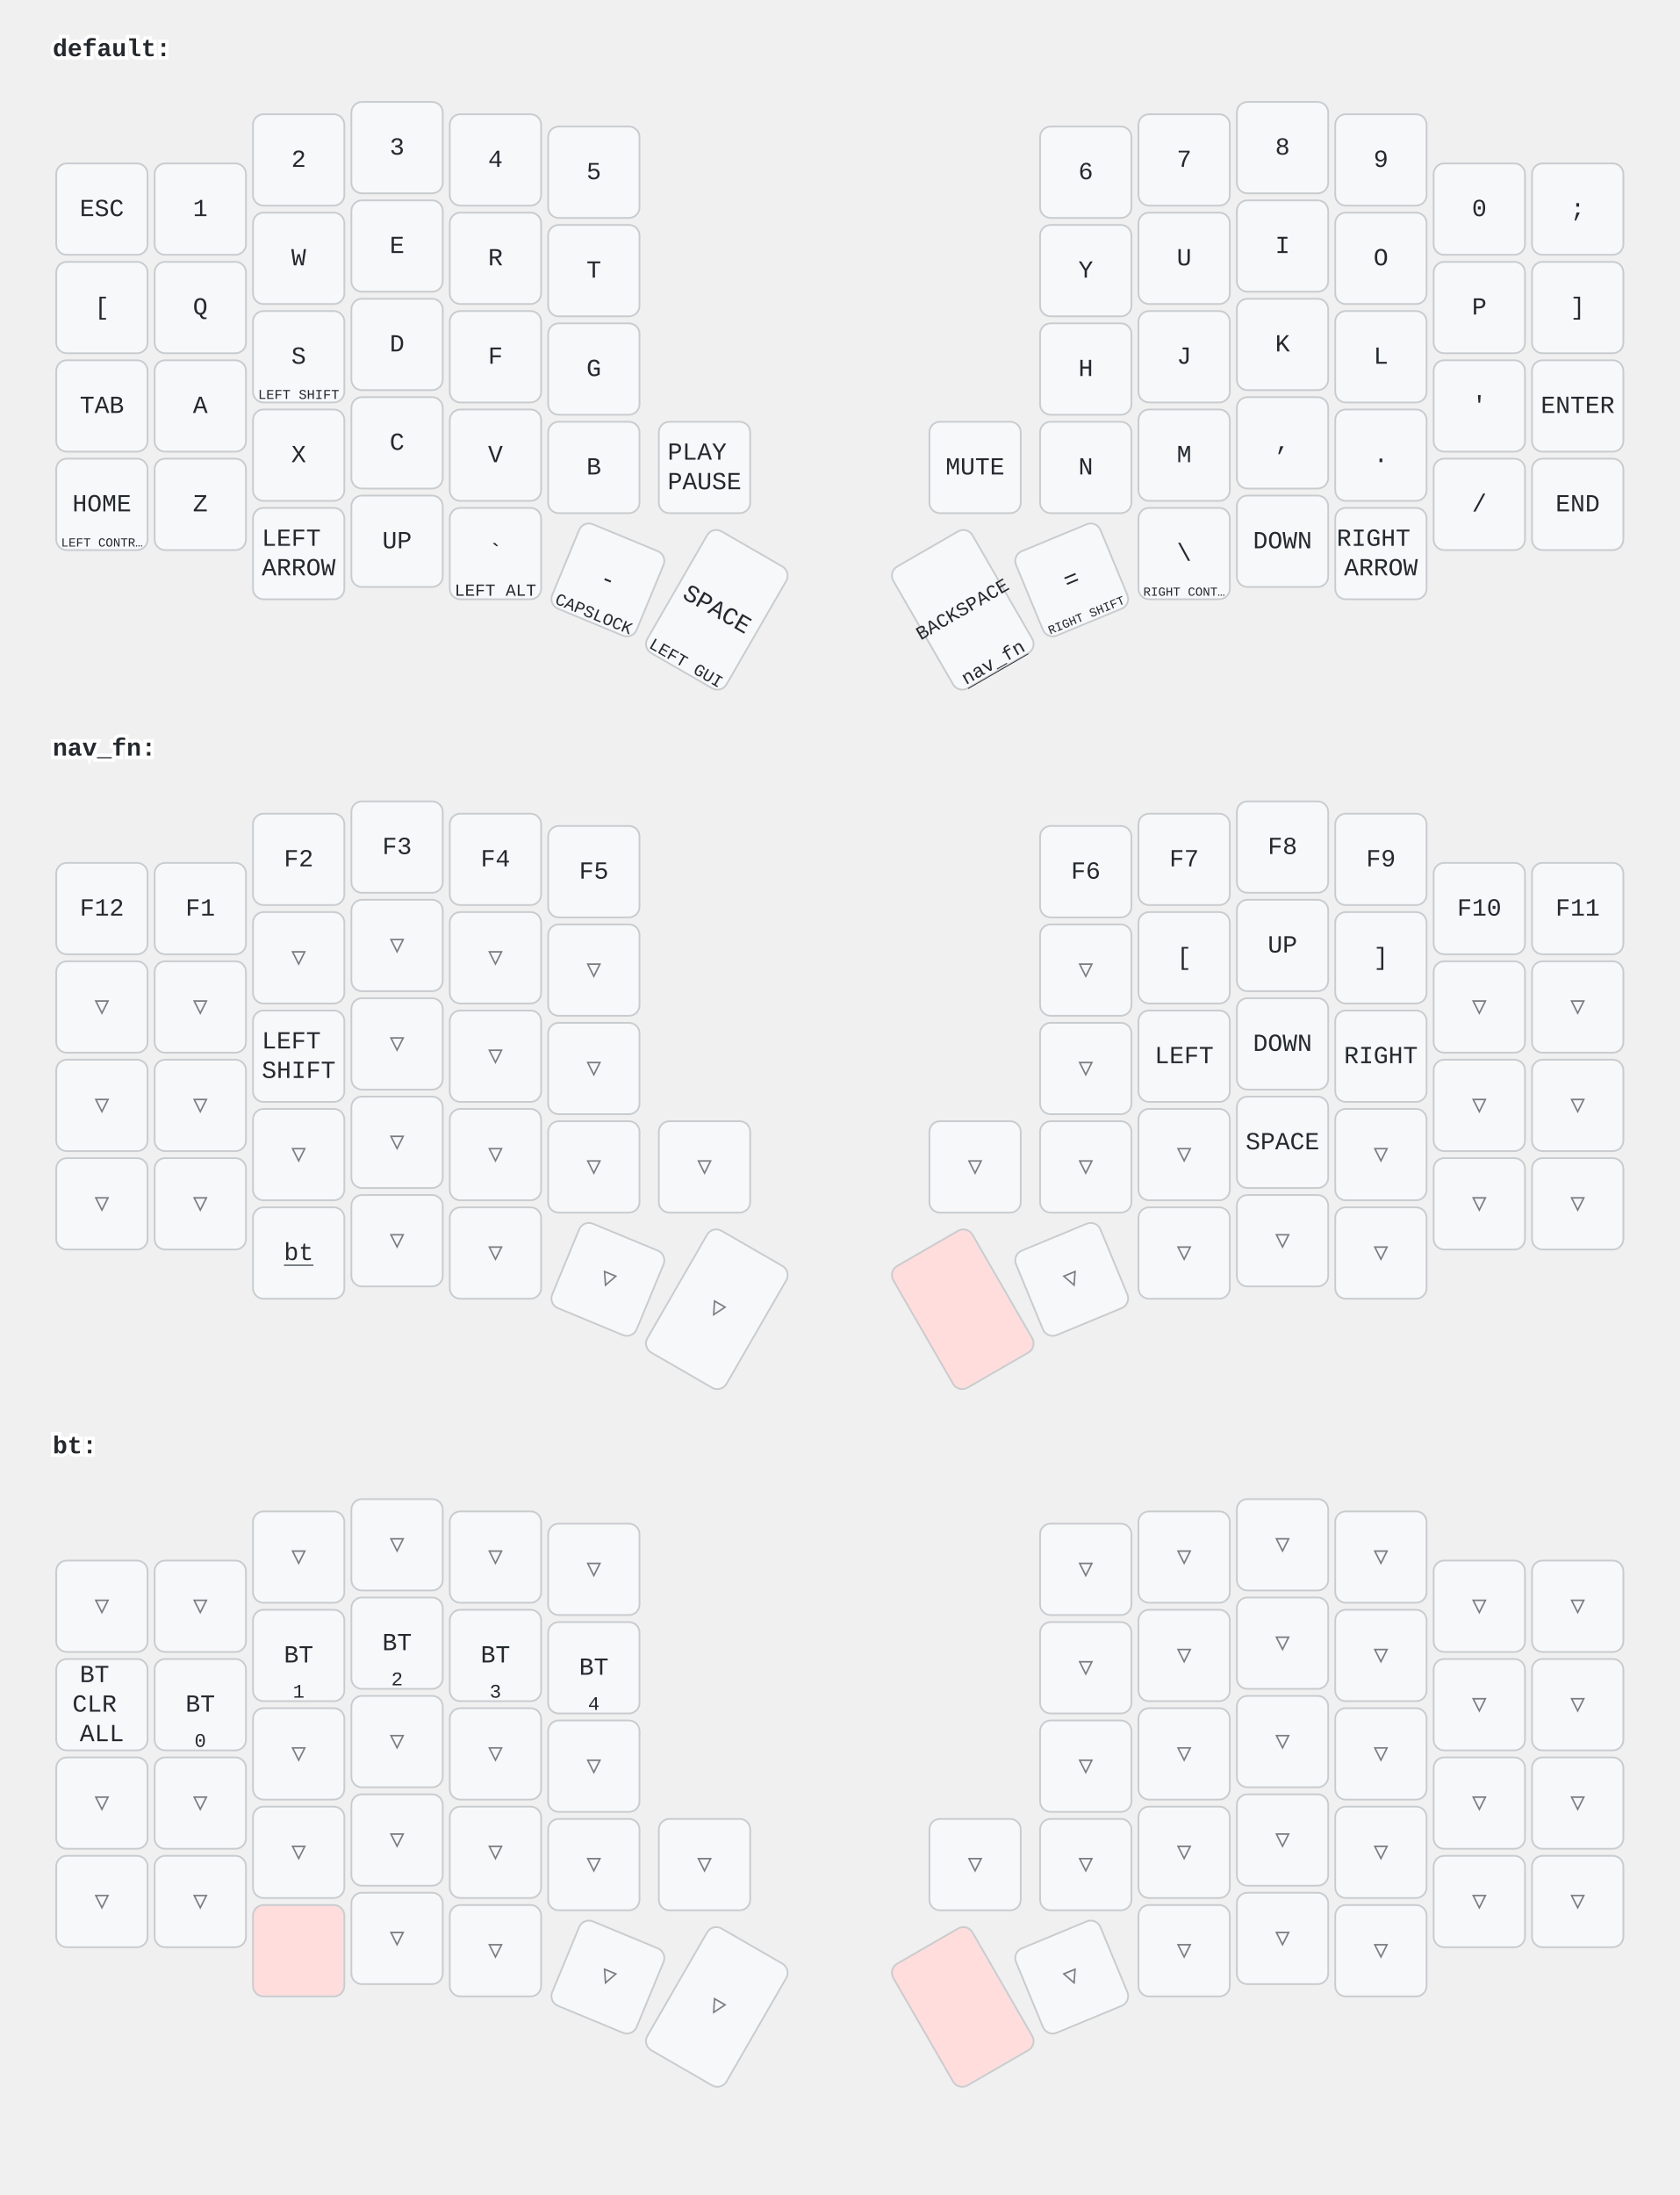
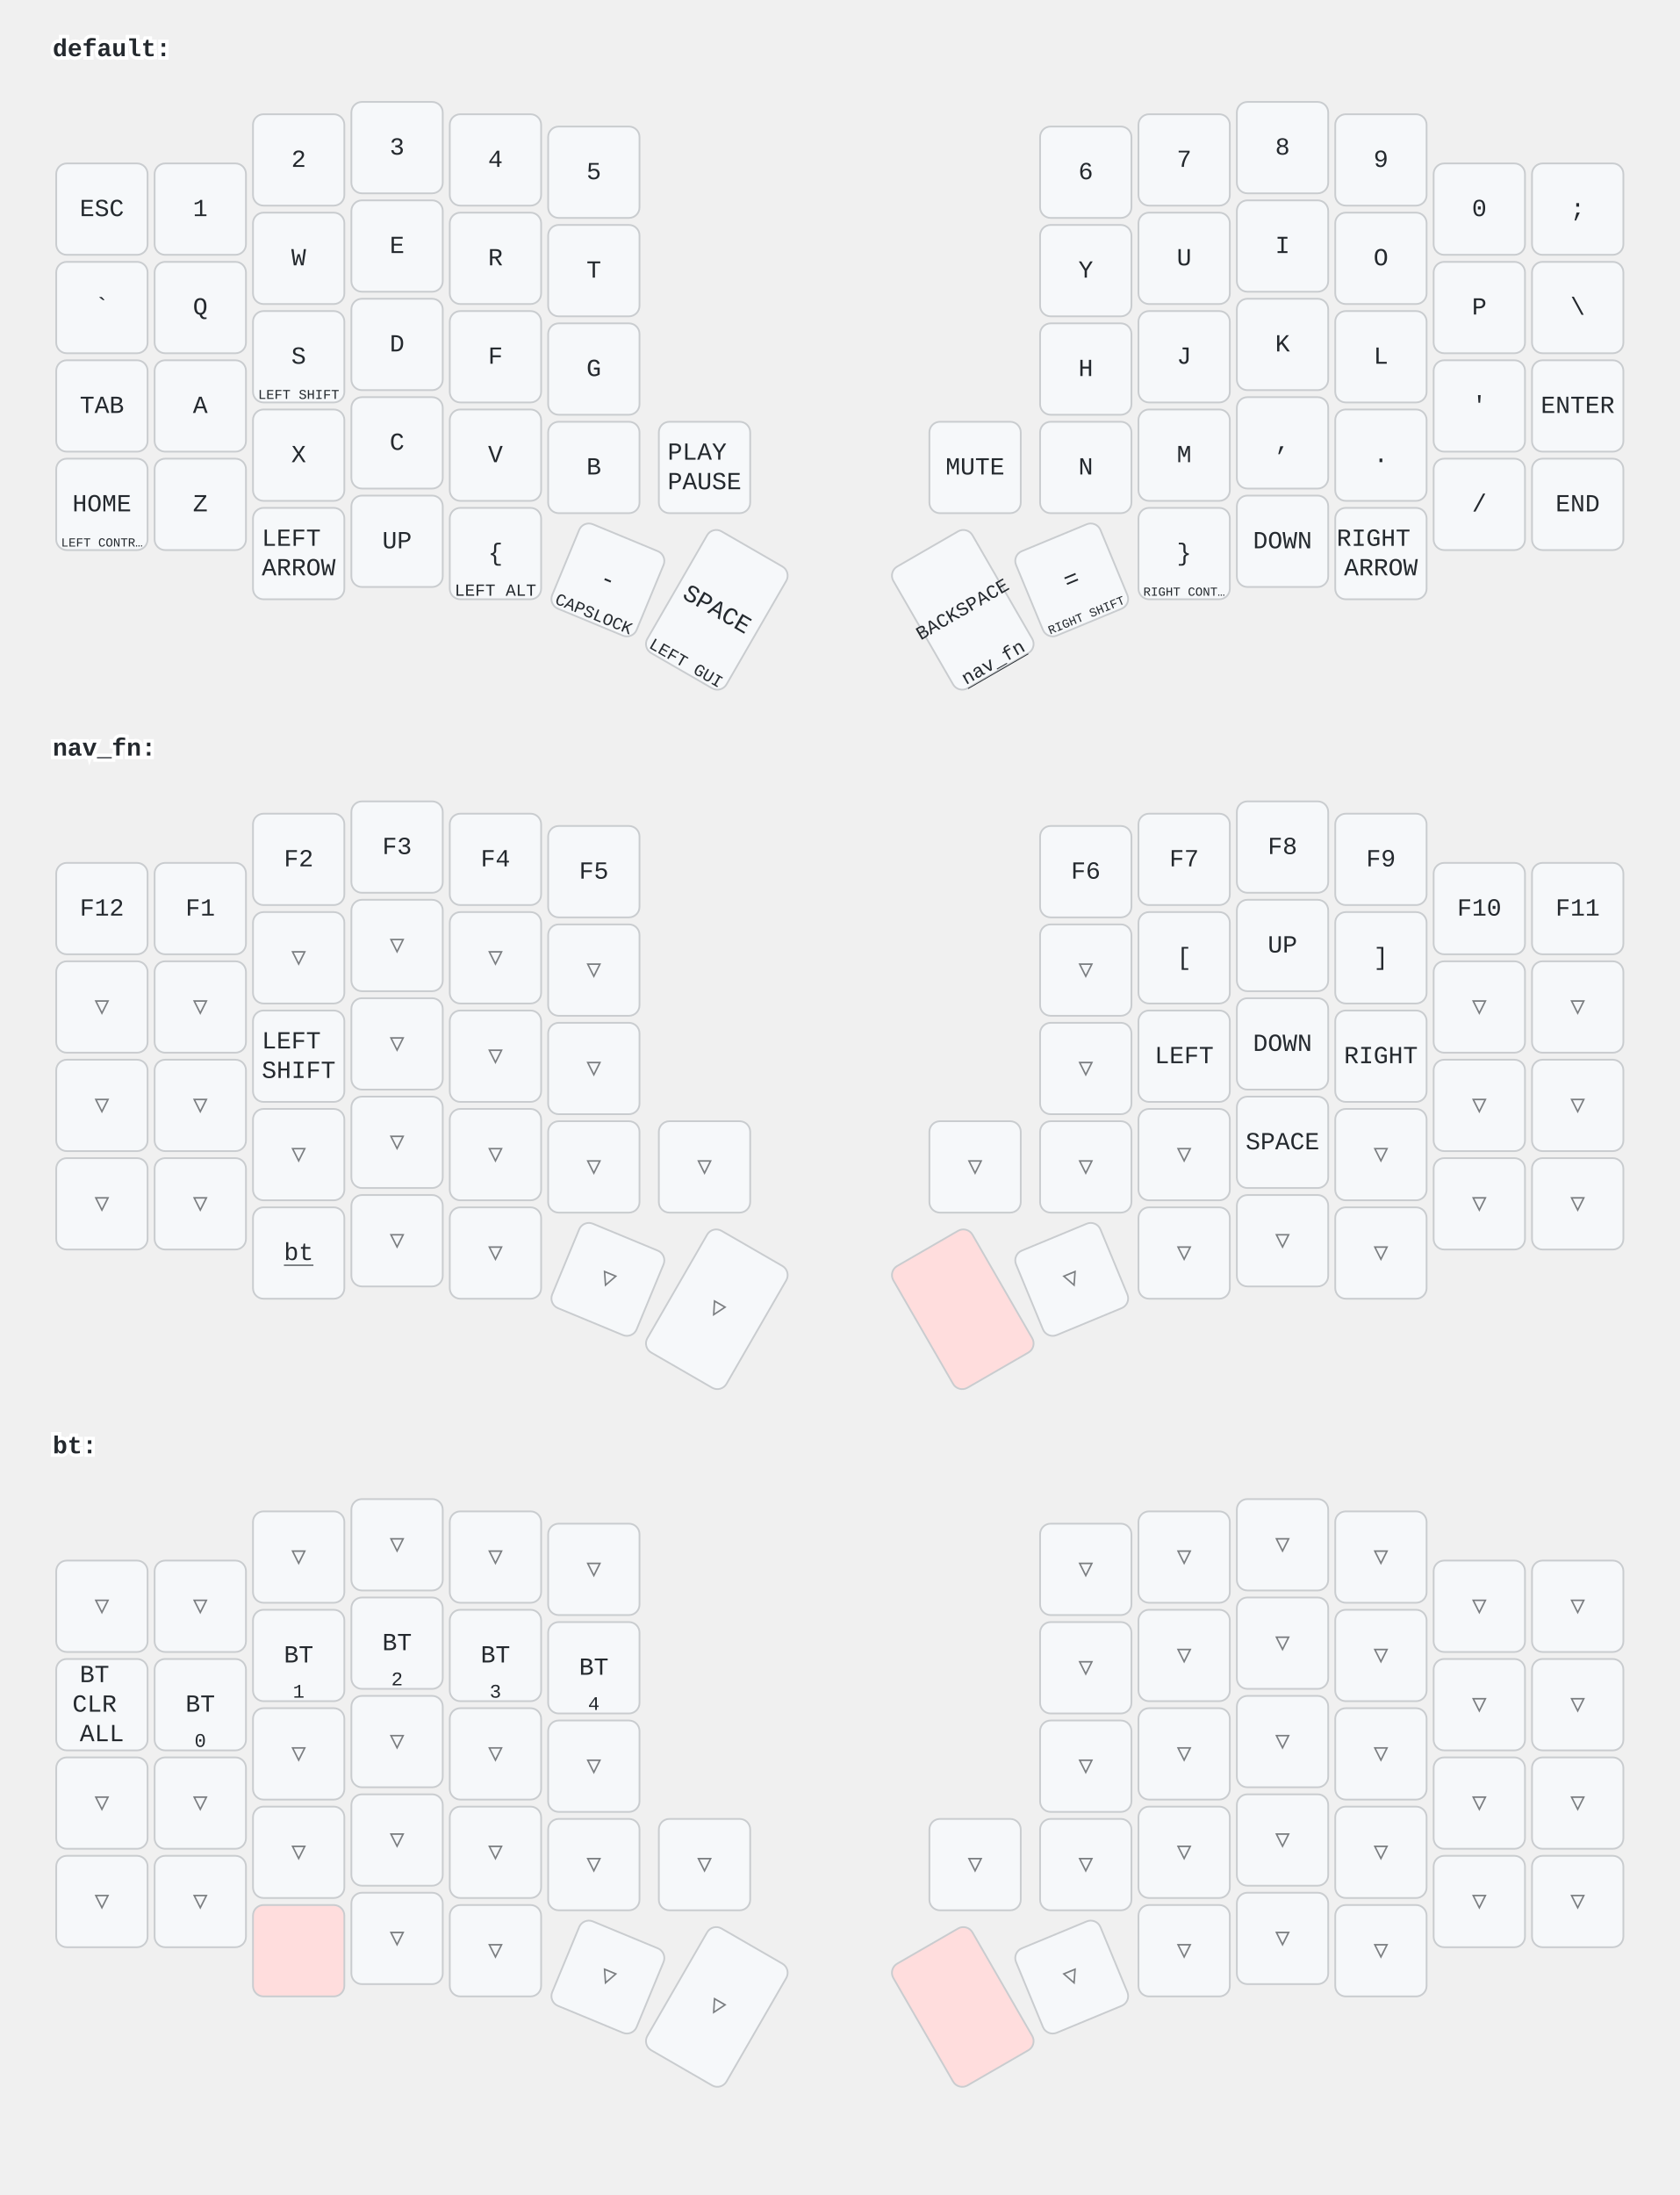
<svg xmlns="http://www.w3.org/2000/svg" width="956" height="1249" viewBox="0 0 956 1249" class="keymap">
  <style>/* inherit to force styles through use tags */
svg path {
    fill: inherit;
}

/* font and background color specifications */
svg.keymap {
    font-family: SFMono-Regular,Consolas,Liberation Mono,Menlo,monospace;
    font-size: 14px;
    font-kerning: normal;
    text-rendering: optimizeLegibility;
    fill: #24292e;
}

/* default key styling */
rect.key {
    fill: #f6f8fa;
}

rect.key, rect.combo {
    stroke: #c9cccf;
    stroke-width: 1;
}

/* default key side styling, only used is draw_key_sides is set */
rect.side {
    filter: brightness(90%);
}

/* color accent for combo boxes */
rect.combo, rect.combo-separate {
    fill: #cdf;
}

/* color accent for held keys */
rect.held, rect.combo.held {
    fill: #fdd;
}

/* color accent for ghost (optional) keys */
rect.ghost, rect.combo.ghost {
    stroke-dasharray: 4, 4;
    stroke-width: 2;
}

text {
    text-anchor: middle;
    dominant-baseline: middle;
}

/* styling for layer labels */
text.label {
    font-weight: bold;
    text-anchor: start;
    stroke: white;
    stroke-width: 4;
    paint-order: stroke;
}

/* styling for optional footer */
text.footer {
    text-anchor: end;
    dominant-baseline: auto;
    stroke: white;
    stroke-width: 4;
    paint-order: stroke;
}

/* styling for combo tap, and key non-tap label text */
text.combo, text.hold, text.shifted, text.left, text.right {
    font-size: 11px;
}

text.hold {
    text-anchor: middle;
    dominant-baseline: auto;
}

text.shifted {
    text-anchor: middle;
    dominant-baseline: hanging;
}

text.left {
    text-anchor: start;
}

text.right {
    text-anchor: end;
}

text.layer-activator {
    text-decoration: underline;
}

/* styling for hold/shifted label text in combo box */
text.combo.hold, text.combo.shifted, text.combo.left, text.combo.right {
    font-size: 8px;
}

/* lighter symbol for transparent keys */
text.trans {
    fill: #7b7e81;
}

/* styling for combo dendrons */
path.combo {
    stroke-width: 1;
    stroke: gray;
    fill: none;
}

/* Start Tabler Icons Cleanup */
/* cannot use height/width with glyphs */
.icon-tabler &gt; path {
    fill: inherit;
    stroke: inherit;
    stroke-width: 2;
}
/* hide tabler's default box */
.icon-tabler &gt; path[stroke="none"][fill="none"] {
    visibility: hidden;
}
/* End Tabler Icons Cleanup */
</style>
  <g transform="translate(30, 0)" class="layer-default">
    <text x="0" y="28" class="label" id="default">default:</text>
    <g transform="translate(0, 56)">
      <g transform="translate(28, 63)" class="key keypos-0">
        <rect rx="6" ry="6" x="-26" y="-26" width="52" height="52" class="key" />
        <text x="0" y="0" class="key tap">ESC</text>
      </g>
      <g transform="translate(84, 63)" class="key keypos-1">
        <rect rx="6" ry="6" x="-26" y="-26" width="52" height="52" class="key" />
        <text x="0" y="0" class="key tap">1</text>
      </g>
      <g transform="translate(140, 35)" class="key keypos-2">
        <rect rx="6" ry="6" x="-26" y="-26" width="52" height="52" class="key" />
        <text x="0" y="0" class="key tap">2</text>
      </g>
      <g transform="translate(196, 28)" class="key keypos-3">
        <rect rx="6" ry="6" x="-26" y="-26" width="52" height="52" class="key" />
        <text x="0" y="0" class="key tap">3</text>
      </g>
      <g transform="translate(252, 35)" class="key keypos-4">
        <rect rx="6" ry="6" x="-26" y="-26" width="52" height="52" class="key" />
        <text x="0" y="0" class="key tap">4</text>
      </g>
      <g transform="translate(308, 42)" class="key keypos-5">
        <rect rx="6" ry="6" x="-26" y="-26" width="52" height="52" class="key" />
        <text x="0" y="0" class="key tap">5</text>
      </g>
      <g transform="translate(588, 42)" class="key keypos-6">
        <rect rx="6" ry="6" x="-26" y="-26" width="52" height="52" class="key" />
        <text x="0" y="0" class="key tap">6</text>
      </g>
      <g transform="translate(644, 35)" class="key keypos-7">
        <rect rx="6" ry="6" x="-26" y="-26" width="52" height="52" class="key" />
        <text x="0" y="0" class="key tap">7</text>
      </g>
      <g transform="translate(700, 28)" class="key keypos-8">
        <rect rx="6" ry="6" x="-26" y="-26" width="52" height="52" class="key" />
        <text x="0" y="0" class="key tap">8</text>
      </g>
      <g transform="translate(756, 35)" class="key keypos-9">
        <rect rx="6" ry="6" x="-26" y="-26" width="52" height="52" class="key" />
        <text x="0" y="0" class="key tap">9</text>
      </g>
      <g transform="translate(812, 63)" class="key keypos-10">
        <rect rx="6" ry="6" x="-26" y="-26" width="52" height="52" class="key" />
        <text x="0" y="0" class="key tap">0</text>
      </g>
      <g transform="translate(868, 63)" class="key keypos-11">
        <rect rx="6" ry="6" x="-26" y="-26" width="52" height="52" class="key" />
        <text x="0" y="0" class="key tap">;</text>
      </g>
      <g transform="translate(28, 119)" class="key keypos-12">
        <rect rx="6" ry="6" x="-26" y="-26" width="52" height="52" class="key" />
-         <text x="0" y="0" class="key tap">[</text>
+         <text x="0" y="0" class="key tap">`</text>
      </g>
      <g transform="translate(84, 119)" class="key keypos-13">
        <rect rx="6" ry="6" x="-26" y="-26" width="52" height="52" class="key" />
        <text x="0" y="0" class="key tap">Q</text>
      </g>
      <g transform="translate(140, 91)" class="key keypos-14">
        <rect rx="6" ry="6" x="-26" y="-26" width="52" height="52" class="key" />
        <text x="0" y="0" class="key tap">W</text>
      </g>
      <g transform="translate(196, 84)" class="key keypos-15">
        <rect rx="6" ry="6" x="-26" y="-26" width="52" height="52" class="key" />
        <text x="0" y="0" class="key tap">E</text>
      </g>
      <g transform="translate(252, 91)" class="key keypos-16">
        <rect rx="6" ry="6" x="-26" y="-26" width="52" height="52" class="key" />
        <text x="0" y="0" class="key tap">R</text>
      </g>
      <g transform="translate(308, 98)" class="key keypos-17">
        <rect rx="6" ry="6" x="-26" y="-26" width="52" height="52" class="key" />
        <text x="0" y="0" class="key tap">T</text>
      </g>
      <g transform="translate(588, 98)" class="key keypos-18">
        <rect rx="6" ry="6" x="-26" y="-26" width="52" height="52" class="key" />
        <text x="0" y="0" class="key tap">Y</text>
      </g>
      <g transform="translate(644, 91)" class="key keypos-19">
        <rect rx="6" ry="6" x="-26" y="-26" width="52" height="52" class="key" />
        <text x="0" y="0" class="key tap">U</text>
      </g>
      <g transform="translate(700, 84)" class="key keypos-20">
        <rect rx="6" ry="6" x="-26" y="-26" width="52" height="52" class="key" />
        <text x="0" y="0" class="key tap">I</text>
      </g>
      <g transform="translate(756, 91)" class="key keypos-21">
        <rect rx="6" ry="6" x="-26" y="-26" width="52" height="52" class="key" />
        <text x="0" y="0" class="key tap">O</text>
      </g>
      <g transform="translate(812, 119)" class="key keypos-22">
        <rect rx="6" ry="6" x="-26" y="-26" width="52" height="52" class="key" />
        <text x="0" y="0" class="key tap">P</text>
      </g>
      <g transform="translate(868, 119)" class="key keypos-23">
        <rect rx="6" ry="6" x="-26" y="-26" width="52" height="52" class="key" />
-         <text x="0" y="0" class="key tap">]</text>
+         <text x="0" y="0" class="key tap">\</text>
      </g>
      <g transform="translate(28, 175)" class="key keypos-24">
        <rect rx="6" ry="6" x="-26" y="-26" width="52" height="52" class="key" />
        <text x="0" y="0" class="key tap">TAB</text>
      </g>
      <g transform="translate(84, 175)" class="key keypos-25">
        <rect rx="6" ry="6" x="-26" y="-26" width="52" height="52" class="key" />
        <text x="0" y="0" class="key tap">A</text>
      </g>
      <g transform="translate(140, 147)" class="key keypos-26">
        <rect rx="6" ry="6" x="-26" y="-26" width="52" height="52" class="key" />
        <text x="0" y="0" class="key tap">S</text>
        <text x="0" y="24" class="key hold">
          <tspan style="font-size: 70%">LEFT SHIFT</tspan>
        </text>
      </g>
      <g transform="translate(196, 140)" class="key keypos-27">
        <rect rx="6" ry="6" x="-26" y="-26" width="52" height="52" class="key" />
        <text x="0" y="0" class="key tap">D</text>
      </g>
      <g transform="translate(252, 147)" class="key keypos-28">
        <rect rx="6" ry="6" x="-26" y="-26" width="52" height="52" class="key" />
        <text x="0" y="0" class="key tap">F</text>
      </g>
      <g transform="translate(308, 154)" class="key keypos-29">
        <rect rx="6" ry="6" x="-26" y="-26" width="52" height="52" class="key" />
        <text x="0" y="0" class="key tap">G</text>
      </g>
      <g transform="translate(588, 154)" class="key keypos-30">
        <rect rx="6" ry="6" x="-26" y="-26" width="52" height="52" class="key" />
        <text x="0" y="0" class="key tap">H</text>
      </g>
      <g transform="translate(644, 147)" class="key keypos-31">
        <rect rx="6" ry="6" x="-26" y="-26" width="52" height="52" class="key" />
        <text x="0" y="0" class="key tap">J</text>
      </g>
      <g transform="translate(700, 140)" class="key keypos-32">
        <rect rx="6" ry="6" x="-26" y="-26" width="52" height="52" class="key" />
        <text x="0" y="0" class="key tap">K</text>
      </g>
      <g transform="translate(756, 147)" class="key keypos-33">
        <rect rx="6" ry="6" x="-26" y="-26" width="52" height="52" class="key" />
        <text x="0" y="0" class="key tap">L</text>
      </g>
      <g transform="translate(812, 175)" class="key keypos-34">
        <rect rx="6" ry="6" x="-26" y="-26" width="52" height="52" class="key" />
        <text x="0" y="0" class="key tap">'</text>
      </g>
      <g transform="translate(868, 175)" class="key keypos-35">
        <rect rx="6" ry="6" x="-26" y="-26" width="52" height="52" class="key" />
        <text x="0" y="0" class="key tap">ENTER</text>
      </g>
      <g transform="translate(28, 231)" class="key keypos-36">
        <rect rx="6" ry="6" x="-26" y="-26" width="52" height="52" class="key" />
        <text x="0" y="0" class="key tap">HOME</text>
        <text x="0" y="24" class="key hold">
          <tspan style="font-size: 64%">LEFT CONTR…</tspan>
        </text>
      </g>
      <g transform="translate(84, 231)" class="key keypos-37">
        <rect rx="6" ry="6" x="-26" y="-26" width="52" height="52" class="key" />
        <text x="0" y="0" class="key tap">Z</text>
      </g>
      <g transform="translate(140, 203)" class="key keypos-38">
        <rect rx="6" ry="6" x="-26" y="-26" width="52" height="52" class="key" />
        <text x="0" y="0" class="key tap">X</text>
      </g>
      <g transform="translate(196, 196)" class="key keypos-39">
        <rect rx="6" ry="6" x="-26" y="-26" width="52" height="52" class="key" />
        <text x="0" y="0" class="key tap">C</text>
      </g>
      <g transform="translate(252, 203)" class="key keypos-40">
        <rect rx="6" ry="6" x="-26" y="-26" width="52" height="52" class="key" />
        <text x="0" y="0" class="key tap">V</text>
      </g>
      <g transform="translate(308, 210)" class="key keypos-41">
        <rect rx="6" ry="6" x="-26" y="-26" width="52" height="52" class="key" />
        <text x="0" y="0" class="key tap">B</text>
      </g>
      <g transform="translate(371, 210)" class="key keypos-42">
        <rect rx="6" ry="6" x="-26" y="-26" width="52" height="52" class="key" />
        <text x="0" y="0" class="key tap">
          <tspan x="0" dy="-0.6em">PLAY</tspan>
          <tspan x="0" dy="1.2em">PAUSE</tspan>
        </text>
      </g>
      <g transform="translate(525, 210)" class="key keypos-43">
        <rect rx="6" ry="6" x="-26" y="-26" width="52" height="52" class="key" />
        <text x="0" y="0" class="key tap">MUTE</text>
      </g>
      <g transform="translate(588, 210)" class="key keypos-44">
        <rect rx="6" ry="6" x="-26" y="-26" width="52" height="52" class="key" />
        <text x="0" y="0" class="key tap">N</text>
      </g>
      <g transform="translate(644, 203)" class="key keypos-45">
        <rect rx="6" ry="6" x="-26" y="-26" width="52" height="52" class="key" />
        <text x="0" y="0" class="key tap">M</text>
      </g>
      <g transform="translate(700, 196)" class="key keypos-46">
        <rect rx="6" ry="6" x="-26" y="-26" width="52" height="52" class="key" />
        <text x="0" y="0" class="key tap">,</text>
      </g>
      <g transform="translate(756, 203)" class="key keypos-47">
        <rect rx="6" ry="6" x="-26" y="-26" width="52" height="52" class="key" />
        <text x="0" y="0" class="key tap">.</text>
      </g>
      <g transform="translate(812, 231)" class="key keypos-48">
        <rect rx="6" ry="6" x="-26" y="-26" width="52" height="52" class="key" />
        <text x="0" y="0" class="key tap">/</text>
      </g>
      <g transform="translate(868, 231)" class="key keypos-49">
        <rect rx="6" ry="6" x="-26" y="-26" width="52" height="52" class="key" />
        <text x="0" y="0" class="key tap">END</text>
      </g>
      <g transform="translate(140, 259)" class="key keypos-50">
        <rect rx="6" ry="6" x="-26" y="-26" width="52" height="52" class="key" />
        <text x="0" y="0" class="key tap">
          <tspan x="0" dy="-0.6em">LEFT</tspan>
          <tspan x="0" dy="1.2em">ARROW</tspan>
        </text>
      </g>
      <g transform="translate(196, 252)" class="key keypos-51">
        <rect rx="6" ry="6" x="-26" y="-26" width="52" height="52" class="key" />
        <text x="0" y="0" class="key tap">UP</text>
      </g>
      <g transform="translate(252, 259)" class="key keypos-52">
        <rect rx="6" ry="6" x="-26" y="-26" width="52" height="52" class="key" />
-         <text x="0" y="0" class="key tap">`</text>
+         <text x="0" y="0" class="key tap">{</text>
        <text x="0" y="24" class="key hold">
          <tspan style="font-size: 88%">LEFT ALT</tspan>
        </text>
      </g>
      <g transform="translate(316, 274) rotate(22.5)" class="key keypos-53">
        <rect rx="6" ry="6" x="-26" y="-26" width="52" height="52" class="key" />
        <text x="0" y="0" class="key tap">-</text>
        <text x="0" y="24" class="key hold">
          <tspan style="font-size: 88%">CAPSLOCK</tspan>
        </text>
      </g>
      <g transform="translate(378, 291) rotate(30.0)" class="key keypos-54">
        <rect rx="6" ry="6" x="-26" y="-40" width="52" height="80" class="key" />
        <text x="0" y="0" class="key tap">SPACE</text>
        <text x="0" y="38" class="key hold">
          <tspan style="font-size: 88%">LEFT GUI</tspan>
        </text>
      </g>
      <g transform="translate(518, 291) rotate(-30.0)" class="key keypos-55">
        <rect rx="6" ry="6" x="-26" y="-40" width="52" height="80" class="key" />
        <text x="0" y="0" class="key tap">
          <tspan style="font-size: 78%">BACKSPACE</tspan>
        </text>
        <a href="#nav_fn">
          <text x="0" y="38" class="key hold layer-activator">nav_fn</text>
        </a>
      </g>
      <g transform="translate(580, 274) rotate(-22.5)" class="key keypos-56">
        <rect rx="6" ry="6" x="-26" y="-26" width="52" height="52" class="key" />
        <text x="0" y="0" class="key tap">=</text>
        <text x="0" y="24" class="key hold">
          <tspan style="font-size: 64%">RIGHT SHIFT</tspan>
        </text>
      </g>
      <g transform="translate(644, 259)" class="key keypos-57">
        <rect rx="6" ry="6" x="-26" y="-26" width="52" height="52" class="key" />
-         <text x="0" y="0" class="key tap">\</text>
+         <text x="0" y="0" class="key tap">}</text>
        <text x="0" y="24" class="key hold">
          <tspan style="font-size: 64%">RIGHT CONT…</tspan>
        </text>
      </g>
      <g transform="translate(700, 252)" class="key keypos-58">
        <rect rx="6" ry="6" x="-26" y="-26" width="52" height="52" class="key" />
        <text x="0" y="0" class="key tap">DOWN</text>
      </g>
      <g transform="translate(756, 259)" class="key keypos-59">
        <rect rx="6" ry="6" x="-26" y="-26" width="52" height="52" class="key" />
        <text x="0" y="0" class="key tap">
          <tspan x="0" dy="-0.6em">RIGHT</tspan>
          <tspan x="0" dy="1.2em">ARROW</tspan>
        </text>
      </g>
    </g>
  </g>
  <g transform="translate(30, 398)" class="layer-nav_fn">
    <text x="0" y="28" class="label" id="nav_fn">nav_fn:</text>
    <g transform="translate(0, 56)">
      <g transform="translate(28, 63)" class="key keypos-0">
        <rect rx="6" ry="6" x="-26" y="-26" width="52" height="52" class="key" />
        <text x="0" y="0" class="key tap">F12</text>
      </g>
      <g transform="translate(84, 63)" class="key keypos-1">
        <rect rx="6" ry="6" x="-26" y="-26" width="52" height="52" class="key" />
        <text x="0" y="0" class="key tap">F1</text>
      </g>
      <g transform="translate(140, 35)" class="key keypos-2">
        <rect rx="6" ry="6" x="-26" y="-26" width="52" height="52" class="key" />
        <text x="0" y="0" class="key tap">F2</text>
      </g>
      <g transform="translate(196, 28)" class="key keypos-3">
        <rect rx="6" ry="6" x="-26" y="-26" width="52" height="52" class="key" />
        <text x="0" y="0" class="key tap">F3</text>
      </g>
      <g transform="translate(252, 35)" class="key keypos-4">
        <rect rx="6" ry="6" x="-26" y="-26" width="52" height="52" class="key" />
        <text x="0" y="0" class="key tap">F4</text>
      </g>
      <g transform="translate(308, 42)" class="key keypos-5">
        <rect rx="6" ry="6" x="-26" y="-26" width="52" height="52" class="key" />
        <text x="0" y="0" class="key tap">F5</text>
      </g>
      <g transform="translate(588, 42)" class="key keypos-6">
        <rect rx="6" ry="6" x="-26" y="-26" width="52" height="52" class="key" />
        <text x="0" y="0" class="key tap">F6</text>
      </g>
      <g transform="translate(644, 35)" class="key keypos-7">
        <rect rx="6" ry="6" x="-26" y="-26" width="52" height="52" class="key" />
        <text x="0" y="0" class="key tap">F7</text>
      </g>
      <g transform="translate(700, 28)" class="key keypos-8">
        <rect rx="6" ry="6" x="-26" y="-26" width="52" height="52" class="key" />
        <text x="0" y="0" class="key tap">F8</text>
      </g>
      <g transform="translate(756, 35)" class="key keypos-9">
        <rect rx="6" ry="6" x="-26" y="-26" width="52" height="52" class="key" />
        <text x="0" y="0" class="key tap">F9</text>
      </g>
      <g transform="translate(812, 63)" class="key keypos-10">
        <rect rx="6" ry="6" x="-26" y="-26" width="52" height="52" class="key" />
        <text x="0" y="0" class="key tap">F10</text>
      </g>
      <g transform="translate(868, 63)" class="key keypos-11">
        <rect rx="6" ry="6" x="-26" y="-26" width="52" height="52" class="key" />
        <text x="0" y="0" class="key tap">F11</text>
      </g>
      <g transform="translate(28, 119)" class="key trans keypos-12">
        <rect rx="6" ry="6" x="-26" y="-26" width="52" height="52" class="key trans" />
        <text x="0" y="0" class="key trans tap">▽</text>
      </g>
      <g transform="translate(84, 119)" class="key trans keypos-13">
        <rect rx="6" ry="6" x="-26" y="-26" width="52" height="52" class="key trans" />
        <text x="0" y="0" class="key trans tap">▽</text>
      </g>
      <g transform="translate(140, 91)" class="key trans keypos-14">
        <rect rx="6" ry="6" x="-26" y="-26" width="52" height="52" class="key trans" />
        <text x="0" y="0" class="key trans tap">▽</text>
      </g>
      <g transform="translate(196, 84)" class="key trans keypos-15">
        <rect rx="6" ry="6" x="-26" y="-26" width="52" height="52" class="key trans" />
        <text x="0" y="0" class="key trans tap">▽</text>
      </g>
      <g transform="translate(252, 91)" class="key trans keypos-16">
        <rect rx="6" ry="6" x="-26" y="-26" width="52" height="52" class="key trans" />
        <text x="0" y="0" class="key trans tap">▽</text>
      </g>
      <g transform="translate(308, 98)" class="key trans keypos-17">
        <rect rx="6" ry="6" x="-26" y="-26" width="52" height="52" class="key trans" />
        <text x="0" y="0" class="key trans tap">▽</text>
      </g>
      <g transform="translate(588, 98)" class="key trans keypos-18">
        <rect rx="6" ry="6" x="-26" y="-26" width="52" height="52" class="key trans" />
        <text x="0" y="0" class="key trans tap">▽</text>
      </g>
      <g transform="translate(644, 91)" class="key keypos-19">
        <rect rx="6" ry="6" x="-26" y="-26" width="52" height="52" class="key" />
        <text x="0" y="0" class="key tap">[</text>
      </g>
      <g transform="translate(700, 84)" class="key keypos-20">
        <rect rx="6" ry="6" x="-26" y="-26" width="52" height="52" class="key" />
        <text x="0" y="0" class="key tap">UP</text>
      </g>
      <g transform="translate(756, 91)" class="key keypos-21">
        <rect rx="6" ry="6" x="-26" y="-26" width="52" height="52" class="key" />
        <text x="0" y="0" class="key tap">]</text>
      </g>
      <g transform="translate(812, 119)" class="key trans keypos-22">
        <rect rx="6" ry="6" x="-26" y="-26" width="52" height="52" class="key trans" />
        <text x="0" y="0" class="key trans tap">▽</text>
      </g>
      <g transform="translate(868, 119)" class="key trans keypos-23">
        <rect rx="6" ry="6" x="-26" y="-26" width="52" height="52" class="key trans" />
        <text x="0" y="0" class="key trans tap">▽</text>
      </g>
      <g transform="translate(28, 175)" class="key trans keypos-24">
        <rect rx="6" ry="6" x="-26" y="-26" width="52" height="52" class="key trans" />
        <text x="0" y="0" class="key trans tap">▽</text>
      </g>
      <g transform="translate(84, 175)" class="key trans keypos-25">
        <rect rx="6" ry="6" x="-26" y="-26" width="52" height="52" class="key trans" />
        <text x="0" y="0" class="key trans tap">▽</text>
      </g>
      <g transform="translate(140, 147)" class="key keypos-26">
        <rect rx="6" ry="6" x="-26" y="-26" width="52" height="52" class="key" />
        <text x="0" y="0" class="key tap">
          <tspan x="0" dy="-0.6em">LEFT</tspan>
          <tspan x="0" dy="1.2em">SHIFT</tspan>
        </text>
      </g>
      <g transform="translate(196, 140)" class="key trans keypos-27">
        <rect rx="6" ry="6" x="-26" y="-26" width="52" height="52" class="key trans" />
        <text x="0" y="0" class="key trans tap">▽</text>
      </g>
      <g transform="translate(252, 147)" class="key trans keypos-28">
        <rect rx="6" ry="6" x="-26" y="-26" width="52" height="52" class="key trans" />
        <text x="0" y="0" class="key trans tap">▽</text>
      </g>
      <g transform="translate(308, 154)" class="key trans keypos-29">
        <rect rx="6" ry="6" x="-26" y="-26" width="52" height="52" class="key trans" />
        <text x="0" y="0" class="key trans tap">▽</text>
      </g>
      <g transform="translate(588, 154)" class="key trans keypos-30">
        <rect rx="6" ry="6" x="-26" y="-26" width="52" height="52" class="key trans" />
        <text x="0" y="0" class="key trans tap">▽</text>
      </g>
      <g transform="translate(644, 147)" class="key keypos-31">
        <rect rx="6" ry="6" x="-26" y="-26" width="52" height="52" class="key" />
        <text x="0" y="0" class="key tap">LEFT</text>
      </g>
      <g transform="translate(700, 140)" class="key keypos-32">
        <rect rx="6" ry="6" x="-26" y="-26" width="52" height="52" class="key" />
        <text x="0" y="0" class="key tap">DOWN</text>
      </g>
      <g transform="translate(756, 147)" class="key keypos-33">
        <rect rx="6" ry="6" x="-26" y="-26" width="52" height="52" class="key" />
        <text x="0" y="0" class="key tap">RIGHT</text>
      </g>
      <g transform="translate(812, 175)" class="key trans keypos-34">
        <rect rx="6" ry="6" x="-26" y="-26" width="52" height="52" class="key trans" />
        <text x="0" y="0" class="key trans tap">▽</text>
      </g>
      <g transform="translate(868, 175)" class="key trans keypos-35">
        <rect rx="6" ry="6" x="-26" y="-26" width="52" height="52" class="key trans" />
        <text x="0" y="0" class="key trans tap">▽</text>
      </g>
      <g transform="translate(28, 231)" class="key trans keypos-36">
        <rect rx="6" ry="6" x="-26" y="-26" width="52" height="52" class="key trans" />
        <text x="0" y="0" class="key trans tap">▽</text>
      </g>
      <g transform="translate(84, 231)" class="key trans keypos-37">
        <rect rx="6" ry="6" x="-26" y="-26" width="52" height="52" class="key trans" />
        <text x="0" y="0" class="key trans tap">▽</text>
      </g>
      <g transform="translate(140, 203)" class="key trans keypos-38">
        <rect rx="6" ry="6" x="-26" y="-26" width="52" height="52" class="key trans" />
        <text x="0" y="0" class="key trans tap">▽</text>
      </g>
      <g transform="translate(196, 196)" class="key trans keypos-39">
        <rect rx="6" ry="6" x="-26" y="-26" width="52" height="52" class="key trans" />
        <text x="0" y="0" class="key trans tap">▽</text>
      </g>
      <g transform="translate(252, 203)" class="key trans keypos-40">
        <rect rx="6" ry="6" x="-26" y="-26" width="52" height="52" class="key trans" />
        <text x="0" y="0" class="key trans tap">▽</text>
      </g>
      <g transform="translate(308, 210)" class="key trans keypos-41">
        <rect rx="6" ry="6" x="-26" y="-26" width="52" height="52" class="key trans" />
        <text x="0" y="0" class="key trans tap">▽</text>
      </g>
      <g transform="translate(371, 210)" class="key trans keypos-42">
        <rect rx="6" ry="6" x="-26" y="-26" width="52" height="52" class="key trans" />
        <text x="0" y="0" class="key trans tap">▽</text>
      </g>
      <g transform="translate(525, 210)" class="key trans keypos-43">
        <rect rx="6" ry="6" x="-26" y="-26" width="52" height="52" class="key trans" />
        <text x="0" y="0" class="key trans tap">▽</text>
      </g>
      <g transform="translate(588, 210)" class="key trans keypos-44">
        <rect rx="6" ry="6" x="-26" y="-26" width="52" height="52" class="key trans" />
        <text x="0" y="0" class="key trans tap">▽</text>
      </g>
      <g transform="translate(644, 203)" class="key trans keypos-45">
        <rect rx="6" ry="6" x="-26" y="-26" width="52" height="52" class="key trans" />
        <text x="0" y="0" class="key trans tap">▽</text>
      </g>
      <g transform="translate(700, 196)" class="key keypos-46">
        <rect rx="6" ry="6" x="-26" y="-26" width="52" height="52" class="key" />
        <text x="0" y="0" class="key tap">SPACE</text>
      </g>
      <g transform="translate(756, 203)" class="key trans keypos-47">
        <rect rx="6" ry="6" x="-26" y="-26" width="52" height="52" class="key trans" />
        <text x="0" y="0" class="key trans tap">▽</text>
      </g>
      <g transform="translate(812, 231)" class="key trans keypos-48">
        <rect rx="6" ry="6" x="-26" y="-26" width="52" height="52" class="key trans" />
        <text x="0" y="0" class="key trans tap">▽</text>
      </g>
      <g transform="translate(868, 231)" class="key trans keypos-49">
        <rect rx="6" ry="6" x="-26" y="-26" width="52" height="52" class="key trans" />
        <text x="0" y="0" class="key trans tap">▽</text>
      </g>
      <g transform="translate(140, 259)" class="key keypos-50">
        <rect rx="6" ry="6" x="-26" y="-26" width="52" height="52" class="key" />
        <a href="#bt">
          <text x="0" y="0" class="key tap layer-activator">bt</text>
        </a>
      </g>
      <g transform="translate(196, 252)" class="key trans keypos-51">
        <rect rx="6" ry="6" x="-26" y="-26" width="52" height="52" class="key trans" />
        <text x="0" y="0" class="key trans tap">▽</text>
      </g>
      <g transform="translate(252, 259)" class="key trans keypos-52">
        <rect rx="6" ry="6" x="-26" y="-26" width="52" height="52" class="key trans" />
        <text x="0" y="0" class="key trans tap">▽</text>
      </g>
      <g transform="translate(316, 274) rotate(22.5)" class="key trans keypos-53">
        <rect rx="6" ry="6" x="-26" y="-26" width="52" height="52" class="key trans" />
        <text x="0" y="0" class="key trans tap">▽</text>
      </g>
      <g transform="translate(378, 291) rotate(30.0)" class="key trans keypos-54">
        <rect rx="6" ry="6" x="-26" y="-40" width="52" height="80" class="key trans" />
        <text x="0" y="0" class="key trans tap">▽</text>
      </g>
      <g transform="translate(518, 291) rotate(-30.0)" class="key held keypos-55">
        <rect rx="6" ry="6" x="-26" y="-40" width="52" height="80" class="key held" />
      </g>
      <g transform="translate(580, 274) rotate(-22.5)" class="key trans keypos-56">
        <rect rx="6" ry="6" x="-26" y="-26" width="52" height="52" class="key trans" />
        <text x="0" y="0" class="key trans tap">▽</text>
      </g>
      <g transform="translate(644, 259)" class="key trans keypos-57">
        <rect rx="6" ry="6" x="-26" y="-26" width="52" height="52" class="key trans" />
        <text x="0" y="0" class="key trans tap">▽</text>
      </g>
      <g transform="translate(700, 252)" class="key trans keypos-58">
        <rect rx="6" ry="6" x="-26" y="-26" width="52" height="52" class="key trans" />
        <text x="0" y="0" class="key trans tap">▽</text>
      </g>
      <g transform="translate(756, 259)" class="key trans keypos-59">
        <rect rx="6" ry="6" x="-26" y="-26" width="52" height="52" class="key trans" />
        <text x="0" y="0" class="key trans tap">▽</text>
      </g>
    </g>
  </g>
  <g transform="translate(30, 795)" class="layer-bt">
    <text x="0" y="28" class="label" id="bt">bt:</text>
    <g transform="translate(0, 56)">
      <g transform="translate(28, 63)" class="key trans keypos-0">
        <rect rx="6" ry="6" x="-26" y="-26" width="52" height="52" class="key trans" />
        <text x="0" y="0" class="key trans tap">▽</text>
      </g>
      <g transform="translate(84, 63)" class="key trans keypos-1">
        <rect rx="6" ry="6" x="-26" y="-26" width="52" height="52" class="key trans" />
        <text x="0" y="0" class="key trans tap">▽</text>
      </g>
      <g transform="translate(140, 35)" class="key trans keypos-2">
        <rect rx="6" ry="6" x="-26" y="-26" width="52" height="52" class="key trans" />
        <text x="0" y="0" class="key trans tap">▽</text>
      </g>
      <g transform="translate(196, 28)" class="key trans keypos-3">
        <rect rx="6" ry="6" x="-26" y="-26" width="52" height="52" class="key trans" />
        <text x="0" y="0" class="key trans tap">▽</text>
      </g>
      <g transform="translate(252, 35)" class="key trans keypos-4">
        <rect rx="6" ry="6" x="-26" y="-26" width="52" height="52" class="key trans" />
        <text x="0" y="0" class="key trans tap">▽</text>
      </g>
      <g transform="translate(308, 42)" class="key trans keypos-5">
        <rect rx="6" ry="6" x="-26" y="-26" width="52" height="52" class="key trans" />
        <text x="0" y="0" class="key trans tap">▽</text>
      </g>
      <g transform="translate(588, 42)" class="key trans keypos-6">
        <rect rx="6" ry="6" x="-26" y="-26" width="52" height="52" class="key trans" />
        <text x="0" y="0" class="key trans tap">▽</text>
      </g>
      <g transform="translate(644, 35)" class="key trans keypos-7">
        <rect rx="6" ry="6" x="-26" y="-26" width="52" height="52" class="key trans" />
        <text x="0" y="0" class="key trans tap">▽</text>
      </g>
      <g transform="translate(700, 28)" class="key trans keypos-8">
        <rect rx="6" ry="6" x="-26" y="-26" width="52" height="52" class="key trans" />
        <text x="0" y="0" class="key trans tap">▽</text>
      </g>
      <g transform="translate(756, 35)" class="key trans keypos-9">
        <rect rx="6" ry="6" x="-26" y="-26" width="52" height="52" class="key trans" />
        <text x="0" y="0" class="key trans tap">▽</text>
      </g>
      <g transform="translate(812, 63)" class="key trans keypos-10">
        <rect rx="6" ry="6" x="-26" y="-26" width="52" height="52" class="key trans" />
        <text x="0" y="0" class="key trans tap">▽</text>
      </g>
      <g transform="translate(868, 63)" class="key trans keypos-11">
        <rect rx="6" ry="6" x="-26" y="-26" width="52" height="52" class="key trans" />
        <text x="0" y="0" class="key trans tap">▽</text>
      </g>
      <g transform="translate(28, 119)" class="key keypos-12">
        <rect rx="6" ry="6" x="-26" y="-26" width="52" height="52" class="key" />
        <text x="0" y="0" class="key tap">
          <tspan x="0" dy="-1.2em">BT</tspan>
          <tspan x="0" dy="1.2em">CLR</tspan>
          <tspan x="0" dy="1.2em">ALL</tspan>
        </text>
      </g>
      <g transform="translate(84, 119)" class="key keypos-13">
        <rect rx="6" ry="6" x="-26" y="-26" width="52" height="52" class="key" />
        <text x="0" y="0" class="key tap">BT</text>
        <text x="0" y="24" class="key hold">0</text>
      </g>
      <g transform="translate(140, 91)" class="key keypos-14">
        <rect rx="6" ry="6" x="-26" y="-26" width="52" height="52" class="key" />
        <text x="0" y="0" class="key tap">BT</text>
        <text x="0" y="24" class="key hold">1</text>
      </g>
      <g transform="translate(196, 84)" class="key keypos-15">
        <rect rx="6" ry="6" x="-26" y="-26" width="52" height="52" class="key" />
        <text x="0" y="0" class="key tap">BT</text>
        <text x="0" y="24" class="key hold">2</text>
      </g>
      <g transform="translate(252, 91)" class="key keypos-16">
        <rect rx="6" ry="6" x="-26" y="-26" width="52" height="52" class="key" />
        <text x="0" y="0" class="key tap">BT</text>
        <text x="0" y="24" class="key hold">3</text>
      </g>
      <g transform="translate(308, 98)" class="key keypos-17">
        <rect rx="6" ry="6" x="-26" y="-26" width="52" height="52" class="key" />
        <text x="0" y="0" class="key tap">BT</text>
        <text x="0" y="24" class="key hold">4</text>
      </g>
      <g transform="translate(588, 98)" class="key trans keypos-18">
        <rect rx="6" ry="6" x="-26" y="-26" width="52" height="52" class="key trans" />
        <text x="0" y="0" class="key trans tap">▽</text>
      </g>
      <g transform="translate(644, 91)" class="key trans keypos-19">
        <rect rx="6" ry="6" x="-26" y="-26" width="52" height="52" class="key trans" />
        <text x="0" y="0" class="key trans tap">▽</text>
      </g>
      <g transform="translate(700, 84)" class="key trans keypos-20">
        <rect rx="6" ry="6" x="-26" y="-26" width="52" height="52" class="key trans" />
        <text x="0" y="0" class="key trans tap">▽</text>
      </g>
      <g transform="translate(756, 91)" class="key trans keypos-21">
        <rect rx="6" ry="6" x="-26" y="-26" width="52" height="52" class="key trans" />
        <text x="0" y="0" class="key trans tap">▽</text>
      </g>
      <g transform="translate(812, 119)" class="key trans keypos-22">
        <rect rx="6" ry="6" x="-26" y="-26" width="52" height="52" class="key trans" />
        <text x="0" y="0" class="key trans tap">▽</text>
      </g>
      <g transform="translate(868, 119)" class="key trans keypos-23">
        <rect rx="6" ry="6" x="-26" y="-26" width="52" height="52" class="key trans" />
        <text x="0" y="0" class="key trans tap">▽</text>
      </g>
      <g transform="translate(28, 175)" class="key trans keypos-24">
        <rect rx="6" ry="6" x="-26" y="-26" width="52" height="52" class="key trans" />
        <text x="0" y="0" class="key trans tap">▽</text>
      </g>
      <g transform="translate(84, 175)" class="key trans keypos-25">
        <rect rx="6" ry="6" x="-26" y="-26" width="52" height="52" class="key trans" />
        <text x="0" y="0" class="key trans tap">▽</text>
      </g>
      <g transform="translate(140, 147)" class="key trans keypos-26">
        <rect rx="6" ry="6" x="-26" y="-26" width="52" height="52" class="key trans" />
        <text x="0" y="0" class="key trans tap">▽</text>
      </g>
      <g transform="translate(196, 140)" class="key trans keypos-27">
        <rect rx="6" ry="6" x="-26" y="-26" width="52" height="52" class="key trans" />
        <text x="0" y="0" class="key trans tap">▽</text>
      </g>
      <g transform="translate(252, 147)" class="key trans keypos-28">
        <rect rx="6" ry="6" x="-26" y="-26" width="52" height="52" class="key trans" />
        <text x="0" y="0" class="key trans tap">▽</text>
      </g>
      <g transform="translate(308, 154)" class="key trans keypos-29">
        <rect rx="6" ry="6" x="-26" y="-26" width="52" height="52" class="key trans" />
        <text x="0" y="0" class="key trans tap">▽</text>
      </g>
      <g transform="translate(588, 154)" class="key trans keypos-30">
        <rect rx="6" ry="6" x="-26" y="-26" width="52" height="52" class="key trans" />
        <text x="0" y="0" class="key trans tap">▽</text>
      </g>
      <g transform="translate(644, 147)" class="key trans keypos-31">
        <rect rx="6" ry="6" x="-26" y="-26" width="52" height="52" class="key trans" />
        <text x="0" y="0" class="key trans tap">▽</text>
      </g>
      <g transform="translate(700, 140)" class="key trans keypos-32">
        <rect rx="6" ry="6" x="-26" y="-26" width="52" height="52" class="key trans" />
        <text x="0" y="0" class="key trans tap">▽</text>
      </g>
      <g transform="translate(756, 147)" class="key trans keypos-33">
        <rect rx="6" ry="6" x="-26" y="-26" width="52" height="52" class="key trans" />
        <text x="0" y="0" class="key trans tap">▽</text>
      </g>
      <g transform="translate(812, 175)" class="key trans keypos-34">
        <rect rx="6" ry="6" x="-26" y="-26" width="52" height="52" class="key trans" />
        <text x="0" y="0" class="key trans tap">▽</text>
      </g>
      <g transform="translate(868, 175)" class="key trans keypos-35">
        <rect rx="6" ry="6" x="-26" y="-26" width="52" height="52" class="key trans" />
        <text x="0" y="0" class="key trans tap">▽</text>
      </g>
      <g transform="translate(28, 231)" class="key trans keypos-36">
        <rect rx="6" ry="6" x="-26" y="-26" width="52" height="52" class="key trans" />
        <text x="0" y="0" class="key trans tap">▽</text>
      </g>
      <g transform="translate(84, 231)" class="key trans keypos-37">
        <rect rx="6" ry="6" x="-26" y="-26" width="52" height="52" class="key trans" />
        <text x="0" y="0" class="key trans tap">▽</text>
      </g>
      <g transform="translate(140, 203)" class="key trans keypos-38">
        <rect rx="6" ry="6" x="-26" y="-26" width="52" height="52" class="key trans" />
        <text x="0" y="0" class="key trans tap">▽</text>
      </g>
      <g transform="translate(196, 196)" class="key trans keypos-39">
        <rect rx="6" ry="6" x="-26" y="-26" width="52" height="52" class="key trans" />
        <text x="0" y="0" class="key trans tap">▽</text>
      </g>
      <g transform="translate(252, 203)" class="key trans keypos-40">
        <rect rx="6" ry="6" x="-26" y="-26" width="52" height="52" class="key trans" />
        <text x="0" y="0" class="key trans tap">▽</text>
      </g>
      <g transform="translate(308, 210)" class="key trans keypos-41">
        <rect rx="6" ry="6" x="-26" y="-26" width="52" height="52" class="key trans" />
        <text x="0" y="0" class="key trans tap">▽</text>
      </g>
      <g transform="translate(371, 210)" class="key trans keypos-42">
        <rect rx="6" ry="6" x="-26" y="-26" width="52" height="52" class="key trans" />
        <text x="0" y="0" class="key trans tap">▽</text>
      </g>
      <g transform="translate(525, 210)" class="key trans keypos-43">
        <rect rx="6" ry="6" x="-26" y="-26" width="52" height="52" class="key trans" />
        <text x="0" y="0" class="key trans tap">▽</text>
      </g>
      <g transform="translate(588, 210)" class="key trans keypos-44">
        <rect rx="6" ry="6" x="-26" y="-26" width="52" height="52" class="key trans" />
        <text x="0" y="0" class="key trans tap">▽</text>
      </g>
      <g transform="translate(644, 203)" class="key trans keypos-45">
        <rect rx="6" ry="6" x="-26" y="-26" width="52" height="52" class="key trans" />
        <text x="0" y="0" class="key trans tap">▽</text>
      </g>
      <g transform="translate(700, 196)" class="key trans keypos-46">
        <rect rx="6" ry="6" x="-26" y="-26" width="52" height="52" class="key trans" />
        <text x="0" y="0" class="key trans tap">▽</text>
      </g>
      <g transform="translate(756, 203)" class="key trans keypos-47">
        <rect rx="6" ry="6" x="-26" y="-26" width="52" height="52" class="key trans" />
        <text x="0" y="0" class="key trans tap">▽</text>
      </g>
      <g transform="translate(812, 231)" class="key trans keypos-48">
        <rect rx="6" ry="6" x="-26" y="-26" width="52" height="52" class="key trans" />
        <text x="0" y="0" class="key trans tap">▽</text>
      </g>
      <g transform="translate(868, 231)" class="key trans keypos-49">
        <rect rx="6" ry="6" x="-26" y="-26" width="52" height="52" class="key trans" />
        <text x="0" y="0" class="key trans tap">▽</text>
      </g>
      <g transform="translate(140, 259)" class="key held keypos-50">
        <rect rx="6" ry="6" x="-26" y="-26" width="52" height="52" class="key held" />
      </g>
      <g transform="translate(196, 252)" class="key trans keypos-51">
        <rect rx="6" ry="6" x="-26" y="-26" width="52" height="52" class="key trans" />
        <text x="0" y="0" class="key trans tap">▽</text>
      </g>
      <g transform="translate(252, 259)" class="key trans keypos-52">
        <rect rx="6" ry="6" x="-26" y="-26" width="52" height="52" class="key trans" />
        <text x="0" y="0" class="key trans tap">▽</text>
      </g>
      <g transform="translate(316, 274) rotate(22.5)" class="key trans keypos-53">
        <rect rx="6" ry="6" x="-26" y="-26" width="52" height="52" class="key trans" />
        <text x="0" y="0" class="key trans tap">▽</text>
      </g>
      <g transform="translate(378, 291) rotate(30.0)" class="key trans keypos-54">
        <rect rx="6" ry="6" x="-26" y="-40" width="52" height="80" class="key trans" />
        <text x="0" y="0" class="key trans tap">▽</text>
      </g>
      <g transform="translate(518, 291) rotate(-30.0)" class="key held keypos-55">
        <rect rx="6" ry="6" x="-26" y="-40" width="52" height="80" class="key held" />
      </g>
      <g transform="translate(580, 274) rotate(-22.5)" class="key trans keypos-56">
        <rect rx="6" ry="6" x="-26" y="-26" width="52" height="52" class="key trans" />
        <text x="0" y="0" class="key trans tap">▽</text>
      </g>
      <g transform="translate(644, 259)" class="key trans keypos-57">
        <rect rx="6" ry="6" x="-26" y="-26" width="52" height="52" class="key trans" />
        <text x="0" y="0" class="key trans tap">▽</text>
      </g>
      <g transform="translate(700, 252)" class="key trans keypos-58">
        <rect rx="6" ry="6" x="-26" y="-26" width="52" height="52" class="key trans" />
        <text x="0" y="0" class="key trans tap">▽</text>
      </g>
      <g transform="translate(756, 259)" class="key trans keypos-59">
        <rect rx="6" ry="6" x="-26" y="-26" width="52" height="52" class="key trans" />
        <text x="0" y="0" class="key trans tap">▽</text>
      </g>
    </g>
  </g>
</svg>
